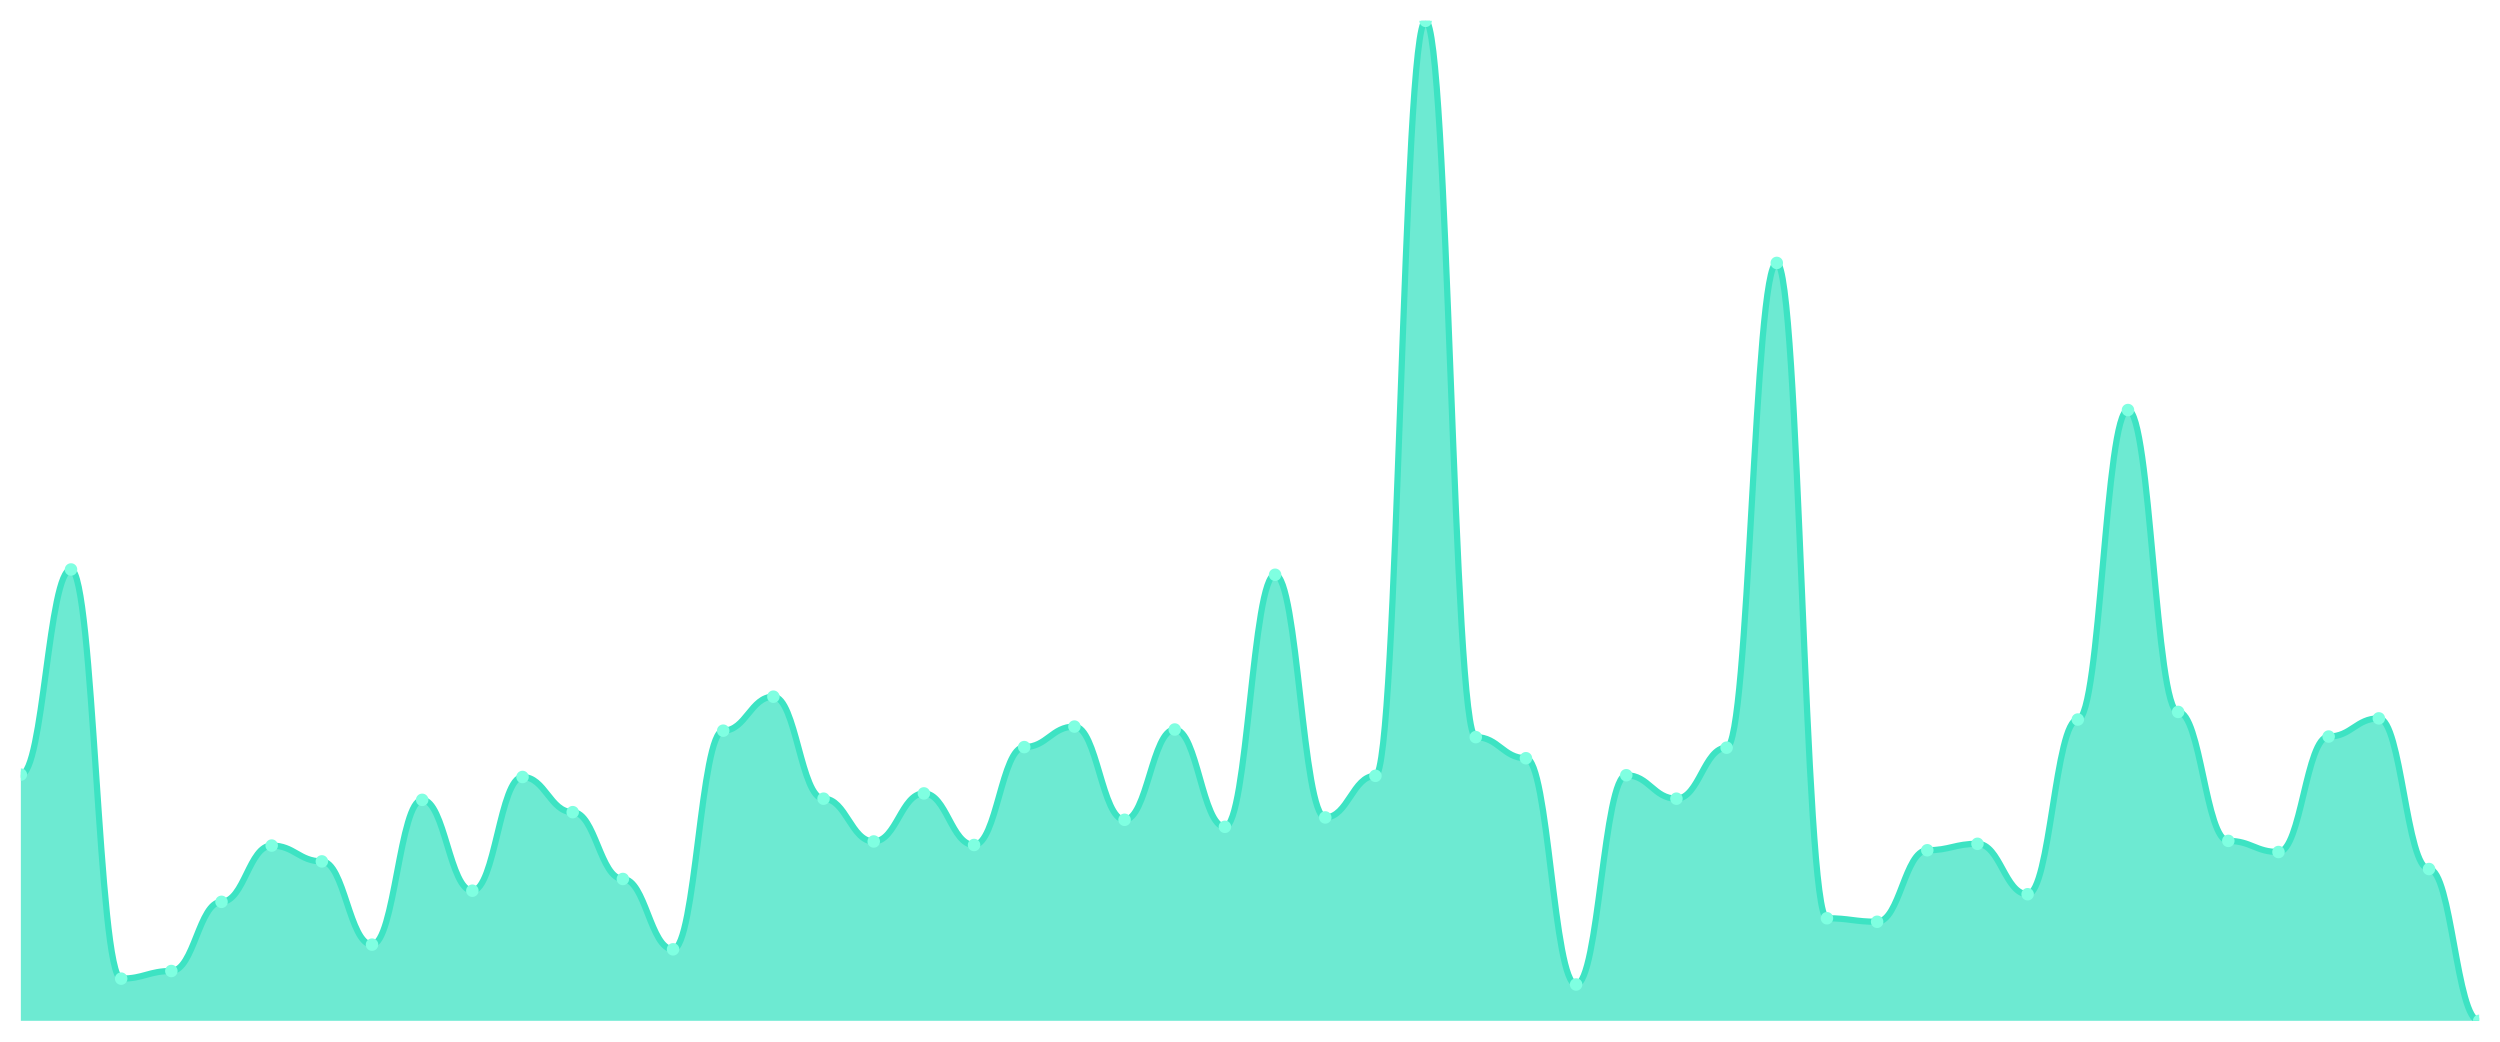
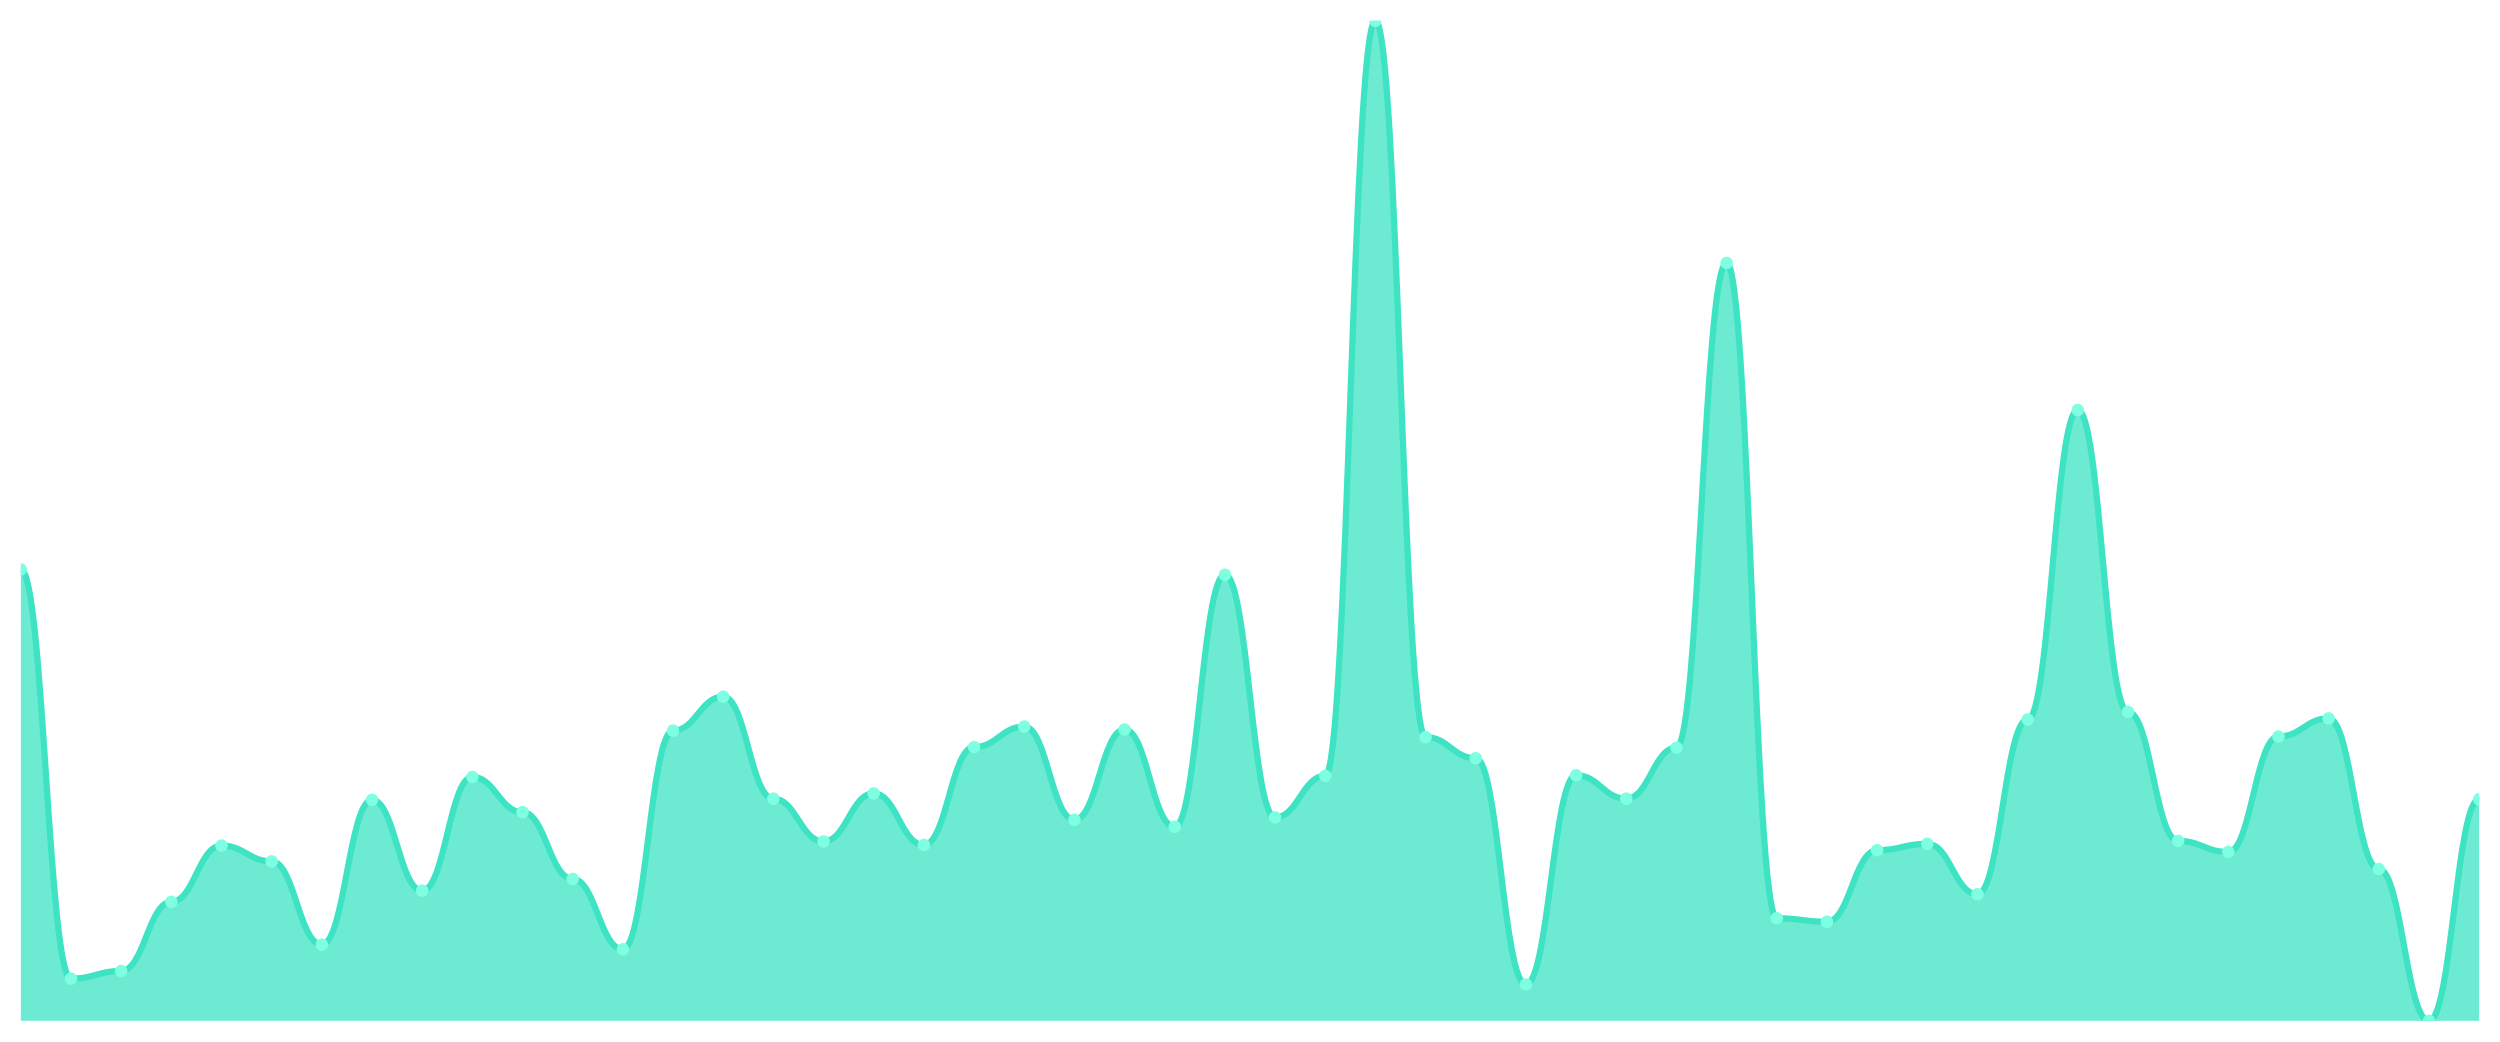
<svg xmlns="http://www.w3.org/2000/svg" viewBox="0 0 1200 500" width="1200" height="500">
  <defs>
    <clipPath id="c">
      <rect x="10" y="10" width="1180" height="480" />
    </clipPath>
  </defs>
  <rect width="1200" height="500" fill="none" />
  <g clip-path="url(#c)">
-     <path d="M 10,490 L 10,371.829 C 20.837,371.829 23.245,273.353 34.082,273.353 C 44.918,273.353 47.327,469.742 58.163,469.742 C 69,469.742 71.408,466.084 82.245,466.084 C 93.082,466.084 95.49,432.884 106.327,432.884 C 117.163,432.884 119.571,405.873 130.408,405.873 C 141.245,405.873 143.653,413.47 154.49,413.47 C 165.327,413.47 167.735,453.423 178.571,453.423 C 189.408,453.423 191.816,383.927 202.653,383.927 C 213.49,383.927 215.898,427.538 226.735,427.538 C 237.571,427.538 239.98,372.954 250.816,372.954 C 261.653,372.954 264.061,389.836 274.898,389.836 C 285.735,389.836 288.143,421.911 298.98,421.911 C 309.816,421.911 312.224,455.674 323.061,455.674 C 333.898,455.674 336.306,350.727 347.143,350.727 C 357.98,350.727 360.388,334.408 371.224,334.408 C 382.061,334.408 384.469,383.365 395.306,383.365 C 406.143,383.365 408.551,403.904 419.388,403.904 C 430.224,403.904 432.633,380.832 443.469,380.832 C 454.306,380.832 456.714,405.592 467.551,405.592 C 478.388,405.592 480.796,358.605 491.633,358.605 C 502.469,358.605 504.878,348.757 515.714,348.757 C 526.551,348.757 528.959,393.494 539.796,393.494 C 550.633,393.494 553.041,350.164 563.878,350.164 C 574.714,350.164 577.122,396.87 587.959,396.87 C 598.796,396.87 601.204,275.885 612.041,275.885 C 622.878,275.885 625.286,392.368 636.122,392.368 C 646.959,392.368 649.367,372.392 660.204,372.392 C 671.041,372.392 673.449,10 684.286,10 C 695.122,10 697.531,353.822 708.367,353.822 C 719.204,353.822 721.612,363.951 732.449,363.951 C 743.286,363.951 745.694,472.556 756.531,472.556 C 767.367,472.556 769.776,372.11 780.612,372.11 C 791.449,372.11 793.857,383.365 804.694,383.365 C 815.531,383.365 817.939,358.886 828.776,358.886 C 839.612,358.886 842.02,126.202 852.857,126.202 C 863.694,126.202 866.102,440.762 876.939,440.762 C 887.776,440.762 890.184,442.45 901.02,442.45 C 911.857,442.45 914.265,408.124 925.102,408.124 C 935.939,408.124 938.347,405.029 949.184,405.029 C 960.02,405.029 962.429,429.226 973.265,429.226 C 984.102,429.226 986.51,345.381 997.347,345.381 C 1008.184,345.381 1010.592,196.823 1021.429,196.823 C 1032.265,196.823 1034.673,341.723 1045.51,341.723 C 1056.347,341.723 1058.755,403.623 1069.592,403.623 C 1080.429,403.623 1082.837,408.968 1093.673,408.968 C 1104.51,408.968 1106.918,353.54 1117.755,353.54 C 1128.592,353.54 1131,344.818 1141.837,344.818 C 1152.673,344.818 1155.082,417.128 1165.918,417.128 C 1176.755,417.128 1179.163,490 1190,490 L 1190,490 Z" fill="rgba(61,227,195,0.75)" />
-     <path d="M 10,371.829 C 20.837,371.829 23.245,273.353 34.082,273.353 C 44.918,273.353 47.327,469.742 58.163,469.742 C 69,469.742 71.408,466.084 82.245,466.084 C 93.082,466.084 95.49,432.884 106.327,432.884 C 117.163,432.884 119.571,405.873 130.408,405.873 C 141.245,405.873 143.653,413.47 154.49,413.47 C 165.327,413.47 167.735,453.423 178.571,453.423 C 189.408,453.423 191.816,383.927 202.653,383.927 C 213.49,383.927 215.898,427.538 226.735,427.538 C 237.571,427.538 239.98,372.954 250.816,372.954 C 261.653,372.954 264.061,389.836 274.898,389.836 C 285.735,389.836 288.143,421.911 298.98,421.911 C 309.816,421.911 312.224,455.674 323.061,455.674 C 333.898,455.674 336.306,350.727 347.143,350.727 C 357.98,350.727 360.388,334.408 371.224,334.408 C 382.061,334.408 384.469,383.365 395.306,383.365 C 406.143,383.365 408.551,403.904 419.388,403.904 C 430.224,403.904 432.633,380.832 443.469,380.832 C 454.306,380.832 456.714,405.592 467.551,405.592 C 478.388,405.592 480.796,358.605 491.633,358.605 C 502.469,358.605 504.878,348.757 515.714,348.757 C 526.551,348.757 528.959,393.494 539.796,393.494 C 550.633,393.494 553.041,350.164 563.878,350.164 C 574.714,350.164 577.122,396.87 587.959,396.87 C 598.796,396.87 601.204,275.885 612.041,275.885 C 622.878,275.885 625.286,392.368 636.122,392.368 C 646.959,392.368 649.367,372.392 660.204,372.392 C 671.041,372.392 673.449,10 684.286,10 C 695.122,10 697.531,353.822 708.367,353.822 C 719.204,353.822 721.612,363.951 732.449,363.951 C 743.286,363.951 745.694,472.556 756.531,472.556 C 767.367,472.556 769.776,372.11 780.612,372.11 C 791.449,372.11 793.857,383.365 804.694,383.365 C 815.531,383.365 817.939,358.886 828.776,358.886 C 839.612,358.886 842.02,126.202 852.857,126.202 C 863.694,126.202 866.102,440.762 876.939,440.762 C 887.776,440.762 890.184,442.45 901.02,442.45 C 911.857,442.45 914.265,408.124 925.102,408.124 C 935.939,408.124 938.347,405.029 949.184,405.029 C 960.02,405.029 962.429,429.226 973.265,429.226 C 984.102,429.226 986.51,345.381 997.347,345.381 C 1008.184,345.381 1010.592,196.823 1021.429,196.823 C 1032.265,196.823 1034.673,341.723 1045.51,341.723 C 1056.347,341.723 1058.755,403.623 1069.592,403.623 C 1080.429,403.623 1082.837,408.968 1093.673,408.968 C 1104.51,408.968 1106.918,353.54 1117.755,353.54 C 1128.592,353.54 1131,344.818 1141.837,344.818 C 1152.673,344.818 1155.082,417.128 1165.918,417.128 C 1176.755,417.128 1179.163,490 1190,490" fill="none" stroke="#3de3c3" stroke-width="3" stroke-linecap="round" stroke-linejoin="round" />
-     <circle cx="10" cy="371.829" r="3" fill="#7fffe1" />
-     <circle cx="34.082" cy="273.353" r="3" fill="#7fffe1" />
-     <circle cx="58.163" cy="469.742" r="3" fill="#7fffe1" />
-     <circle cx="82.245" cy="466.084" r="3" fill="#7fffe1" />
-     <circle cx="106.327" cy="432.884" r="3" fill="#7fffe1" />
-     <circle cx="130.408" cy="405.873" r="3" fill="#7fffe1" />
-     <circle cx="154.49" cy="413.47" r="3" fill="#7fffe1" />
-     <circle cx="178.571" cy="453.423" r="3" fill="#7fffe1" />
-     <circle cx="202.653" cy="383.927" r="3" fill="#7fffe1" />
-     <circle cx="226.735" cy="427.538" r="3" fill="#7fffe1" />
-     <circle cx="250.816" cy="372.954" r="3" fill="#7fffe1" />
-     <circle cx="274.898" cy="389.836" r="3" fill="#7fffe1" />
-     <circle cx="298.98" cy="421.911" r="3" fill="#7fffe1" />
-     <circle cx="323.061" cy="455.674" r="3" fill="#7fffe1" />
-     <circle cx="347.143" cy="350.727" r="3" fill="#7fffe1" />
-     <circle cx="371.224" cy="334.408" r="3" fill="#7fffe1" />
-     <circle cx="395.306" cy="383.365" r="3" fill="#7fffe1" />
-     <circle cx="419.388" cy="403.904" r="3" fill="#7fffe1" />
-     <circle cx="443.469" cy="380.832" r="3" fill="#7fffe1" />
-     <circle cx="467.551" cy="405.592" r="3" fill="#7fffe1" />
-     <circle cx="491.633" cy="358.605" r="3" fill="#7fffe1" />
-     <circle cx="515.714" cy="348.757" r="3" fill="#7fffe1" />
-     <circle cx="539.796" cy="393.494" r="3" fill="#7fffe1" />
-     <circle cx="563.878" cy="350.164" r="3" fill="#7fffe1" />
-     <circle cx="587.959" cy="396.87" r="3" fill="#7fffe1" />
-     <circle cx="612.041" cy="275.885" r="3" fill="#7fffe1" />
-     <circle cx="636.122" cy="392.368" r="3" fill="#7fffe1" />
-     <circle cx="660.204" cy="372.392" r="3" fill="#7fffe1" />
-     <circle cx="684.286" cy="10" r="3" fill="#7fffe1" />
-     <circle cx="708.367" cy="353.822" r="3" fill="#7fffe1" />
-     <circle cx="732.449" cy="363.951" r="3" fill="#7fffe1" />
-     <circle cx="756.531" cy="472.556" r="3" fill="#7fffe1" />
-     <circle cx="780.612" cy="372.11" r="3" fill="#7fffe1" />
-     <circle cx="804.694" cy="383.365" r="3" fill="#7fffe1" />
-     <circle cx="828.776" cy="358.886" r="3" fill="#7fffe1" />
-     <circle cx="852.857" cy="126.202" r="3" fill="#7fffe1" />
-     <circle cx="876.939" cy="440.762" r="3" fill="#7fffe1" />
-     <circle cx="901.02" cy="442.45" r="3" fill="#7fffe1" />
-     <circle cx="925.102" cy="408.124" r="3" fill="#7fffe1" />
-     <circle cx="949.184" cy="405.029" r="3" fill="#7fffe1" />
-     <circle cx="973.265" cy="429.226" r="3" fill="#7fffe1" />
-     <circle cx="997.347" cy="345.381" r="3" fill="#7fffe1" />
-     <circle cx="1021.429" cy="196.823" r="3" fill="#7fffe1" />
-     <circle cx="1045.51" cy="341.723" r="3" fill="#7fffe1" />
-     <circle cx="1069.592" cy="403.623" r="3" fill="#7fffe1" />
-     <circle cx="1093.673" cy="408.968" r="3" fill="#7fffe1" />
-     <circle cx="1117.755" cy="353.54" r="3" fill="#7fffe1" />
-     <circle cx="1141.837" cy="344.818" r="3" fill="#7fffe1" />
-     <circle cx="1165.918" cy="417.128" r="3" fill="#7fffe1" />
-     <circle cx="1190" cy="490" r="3" fill="#7fffe1" />
+     <path d="M 10,490 L 10,273.353 C 20.837,273.353 23.245,469.742 34.082,469.742 C 44.918,469.742 47.327,466.084 58.163,466.084 C 69,466.084 71.408,432.884 82.245,432.884 C 93.082,432.884 95.49,405.873 106.327,405.873 C 117.163,405.873 119.571,413.47 130.408,413.47 C 141.245,413.47 143.653,453.423 154.49,453.423 C 165.327,453.423 167.735,383.927 178.571,383.927 C 189.408,383.927 191.816,427.538 202.653,427.538 C 213.49,427.538 215.898,372.954 226.735,372.954 C 237.571,372.954 239.98,389.836 250.816,389.836 C 261.653,389.836 264.061,421.911 274.898,421.911 C 285.735,421.911 288.143,455.674 298.98,455.674 C 309.816,455.674 312.224,350.727 323.061,350.727 C 333.898,350.727 336.306,334.408 347.143,334.408 C 357.98,334.408 360.388,383.365 371.224,383.365 C 382.061,383.365 384.469,403.904 395.306,403.904 C 406.143,403.904 408.551,380.832 419.388,380.832 C 430.224,380.832 432.633,405.592 443.469,405.592 C 454.306,405.592 456.714,358.605 467.551,358.605 C 478.388,358.605 480.796,348.757 491.633,348.757 C 502.469,348.757 504.878,393.494 515.714,393.494 C 526.551,393.494 528.959,350.164 539.796,350.164 C 550.633,350.164 553.041,396.87 563.878,396.87 C 574.714,396.87 577.122,275.885 587.959,275.885 C 598.796,275.885 601.204,392.368 612.041,392.368 C 622.878,392.368 625.286,372.392 636.122,372.392 C 646.959,372.392 649.367,10 660.204,10 C 671.041,10 673.449,353.822 684.286,353.822 C 695.122,353.822 697.531,363.951 708.367,363.951 C 719.204,363.951 721.612,472.556 732.449,472.556 C 743.286,472.556 745.694,372.11 756.531,372.11 C 767.367,372.11 769.776,383.365 780.612,383.365 C 791.449,383.365 793.857,358.886 804.694,358.886 C 815.531,358.886 817.939,126.202 828.776,126.202 C 839.612,126.202 842.02,440.762 852.857,440.762 C 863.694,440.762 866.102,442.45 876.939,442.45 C 887.776,442.45 890.184,408.124 901.02,408.124 C 911.857,408.124 914.265,405.029 925.102,405.029 C 935.939,405.029 938.347,429.226 949.184,429.226 C 960.02,429.226 962.429,345.381 973.265,345.381 C 984.102,345.381 986.51,196.823 997.347,196.823 C 1008.184,196.823 1010.592,341.723 1021.429,341.723 C 1032.265,341.723 1034.673,403.623 1045.51,403.623 C 1056.347,403.623 1058.755,408.968 1069.592,408.968 C 1080.429,408.968 1082.837,353.54 1093.673,353.54 C 1104.51,353.54 1106.918,344.818 1117.755,344.818 C 1128.592,344.818 1131,417.128 1141.837,417.128 C 1152.673,417.128 1155.082,490 1165.918,490 C 1176.755,490 1179.163,383.646 1190,383.646 L 1190,490 Z" fill="rgba(61,227,195,0.75)" />
+     <path d="M 10,273.353 C 20.837,273.353 23.245,469.742 34.082,469.742 C 44.918,469.742 47.327,466.084 58.163,466.084 C 69,466.084 71.408,432.884 82.245,432.884 C 93.082,432.884 95.49,405.873 106.327,405.873 C 117.163,405.873 119.571,413.47 130.408,413.47 C 141.245,413.47 143.653,453.423 154.49,453.423 C 165.327,453.423 167.735,383.927 178.571,383.927 C 189.408,383.927 191.816,427.538 202.653,427.538 C 213.49,427.538 215.898,372.954 226.735,372.954 C 237.571,372.954 239.98,389.836 250.816,389.836 C 261.653,389.836 264.061,421.911 274.898,421.911 C 285.735,421.911 288.143,455.674 298.98,455.674 C 309.816,455.674 312.224,350.727 323.061,350.727 C 333.898,350.727 336.306,334.408 347.143,334.408 C 357.98,334.408 360.388,383.365 371.224,383.365 C 382.061,383.365 384.469,403.904 395.306,403.904 C 406.143,403.904 408.551,380.832 419.388,380.832 C 430.224,380.832 432.633,405.592 443.469,405.592 C 454.306,405.592 456.714,358.605 467.551,358.605 C 478.388,358.605 480.796,348.757 491.633,348.757 C 502.469,348.757 504.878,393.494 515.714,393.494 C 526.551,393.494 528.959,350.164 539.796,350.164 C 550.633,350.164 553.041,396.87 563.878,396.87 C 574.714,396.87 577.122,275.885 587.959,275.885 C 598.796,275.885 601.204,392.368 612.041,392.368 C 622.878,392.368 625.286,372.392 636.122,372.392 C 646.959,372.392 649.367,10 660.204,10 C 671.041,10 673.449,353.822 684.286,353.822 C 695.122,353.822 697.531,363.951 708.367,363.951 C 719.204,363.951 721.612,472.556 732.449,472.556 C 743.286,472.556 745.694,372.11 756.531,372.11 C 767.367,372.11 769.776,383.365 780.612,383.365 C 791.449,383.365 793.857,358.886 804.694,358.886 C 815.531,358.886 817.939,126.202 828.776,126.202 C 839.612,126.202 842.02,440.762 852.857,440.762 C 863.694,440.762 866.102,442.45 876.939,442.45 C 887.776,442.45 890.184,408.124 901.02,408.124 C 911.857,408.124 914.265,405.029 925.102,405.029 C 935.939,405.029 938.347,429.226 949.184,429.226 C 960.02,429.226 962.429,345.381 973.265,345.381 C 984.102,345.381 986.51,196.823 997.347,196.823 C 1008.184,196.823 1010.592,341.723 1021.429,341.723 C 1032.265,341.723 1034.673,403.623 1045.51,403.623 C 1056.347,403.623 1058.755,408.968 1069.592,408.968 C 1080.429,408.968 1082.837,353.54 1093.673,353.54 C 1104.51,353.54 1106.918,344.818 1117.755,344.818 C 1128.592,344.818 1131,417.128 1141.837,417.128 C 1152.673,417.128 1155.082,490 1165.918,490 C 1176.755,490 1179.163,383.646 1190,383.646" fill="none" stroke="#3de3c3" stroke-width="3" stroke-linecap="round" stroke-linejoin="round" />
+     <circle cx="10" cy="273.353" r="3" fill="#7fffe1" />
+     <circle cx="34.082" cy="469.742" r="3" fill="#7fffe1" />
+     <circle cx="58.163" cy="466.084" r="3" fill="#7fffe1" />
+     <circle cx="82.245" cy="432.884" r="3" fill="#7fffe1" />
+     <circle cx="106.327" cy="405.873" r="3" fill="#7fffe1" />
+     <circle cx="130.408" cy="413.47" r="3" fill="#7fffe1" />
+     <circle cx="154.49" cy="453.423" r="3" fill="#7fffe1" />
+     <circle cx="178.571" cy="383.927" r="3" fill="#7fffe1" />
+     <circle cx="202.653" cy="427.538" r="3" fill="#7fffe1" />
+     <circle cx="226.735" cy="372.954" r="3" fill="#7fffe1" />
+     <circle cx="250.816" cy="389.836" r="3" fill="#7fffe1" />
+     <circle cx="274.898" cy="421.911" r="3" fill="#7fffe1" />
+     <circle cx="298.98" cy="455.674" r="3" fill="#7fffe1" />
+     <circle cx="323.061" cy="350.727" r="3" fill="#7fffe1" />
+     <circle cx="347.143" cy="334.408" r="3" fill="#7fffe1" />
+     <circle cx="371.224" cy="383.365" r="3" fill="#7fffe1" />
+     <circle cx="395.306" cy="403.904" r="3" fill="#7fffe1" />
+     <circle cx="419.388" cy="380.832" r="3" fill="#7fffe1" />
+     <circle cx="443.469" cy="405.592" r="3" fill="#7fffe1" />
+     <circle cx="467.551" cy="358.605" r="3" fill="#7fffe1" />
+     <circle cx="491.633" cy="348.757" r="3" fill="#7fffe1" />
+     <circle cx="515.714" cy="393.494" r="3" fill="#7fffe1" />
+     <circle cx="539.796" cy="350.164" r="3" fill="#7fffe1" />
+     <circle cx="563.878" cy="396.87" r="3" fill="#7fffe1" />
+     <circle cx="587.959" cy="275.885" r="3" fill="#7fffe1" />
+     <circle cx="612.041" cy="392.368" r="3" fill="#7fffe1" />
+     <circle cx="636.122" cy="372.392" r="3" fill="#7fffe1" />
+     <circle cx="660.204" cy="10" r="3" fill="#7fffe1" />
+     <circle cx="684.286" cy="353.822" r="3" fill="#7fffe1" />
+     <circle cx="708.367" cy="363.951" r="3" fill="#7fffe1" />
+     <circle cx="732.449" cy="472.556" r="3" fill="#7fffe1" />
+     <circle cx="756.531" cy="372.11" r="3" fill="#7fffe1" />
+     <circle cx="780.612" cy="383.365" r="3" fill="#7fffe1" />
+     <circle cx="804.694" cy="358.886" r="3" fill="#7fffe1" />
+     <circle cx="828.776" cy="126.202" r="3" fill="#7fffe1" />
+     <circle cx="852.857" cy="440.762" r="3" fill="#7fffe1" />
+     <circle cx="876.939" cy="442.45" r="3" fill="#7fffe1" />
+     <circle cx="901.02" cy="408.124" r="3" fill="#7fffe1" />
+     <circle cx="925.102" cy="405.029" r="3" fill="#7fffe1" />
+     <circle cx="949.184" cy="429.226" r="3" fill="#7fffe1" />
+     <circle cx="973.265" cy="345.381" r="3" fill="#7fffe1" />
+     <circle cx="997.347" cy="196.823" r="3" fill="#7fffe1" />
+     <circle cx="1021.429" cy="341.723" r="3" fill="#7fffe1" />
+     <circle cx="1045.51" cy="403.623" r="3" fill="#7fffe1" />
+     <circle cx="1069.592" cy="408.968" r="3" fill="#7fffe1" />
+     <circle cx="1093.673" cy="353.54" r="3" fill="#7fffe1" />
+     <circle cx="1117.755" cy="344.818" r="3" fill="#7fffe1" />
+     <circle cx="1141.837" cy="417.128" r="3" fill="#7fffe1" />
+     <circle cx="1165.918" cy="490" r="3" fill="#7fffe1" />
+     <circle cx="1190" cy="383.646" r="3" fill="#7fffe1" />
  </g>
</svg>
